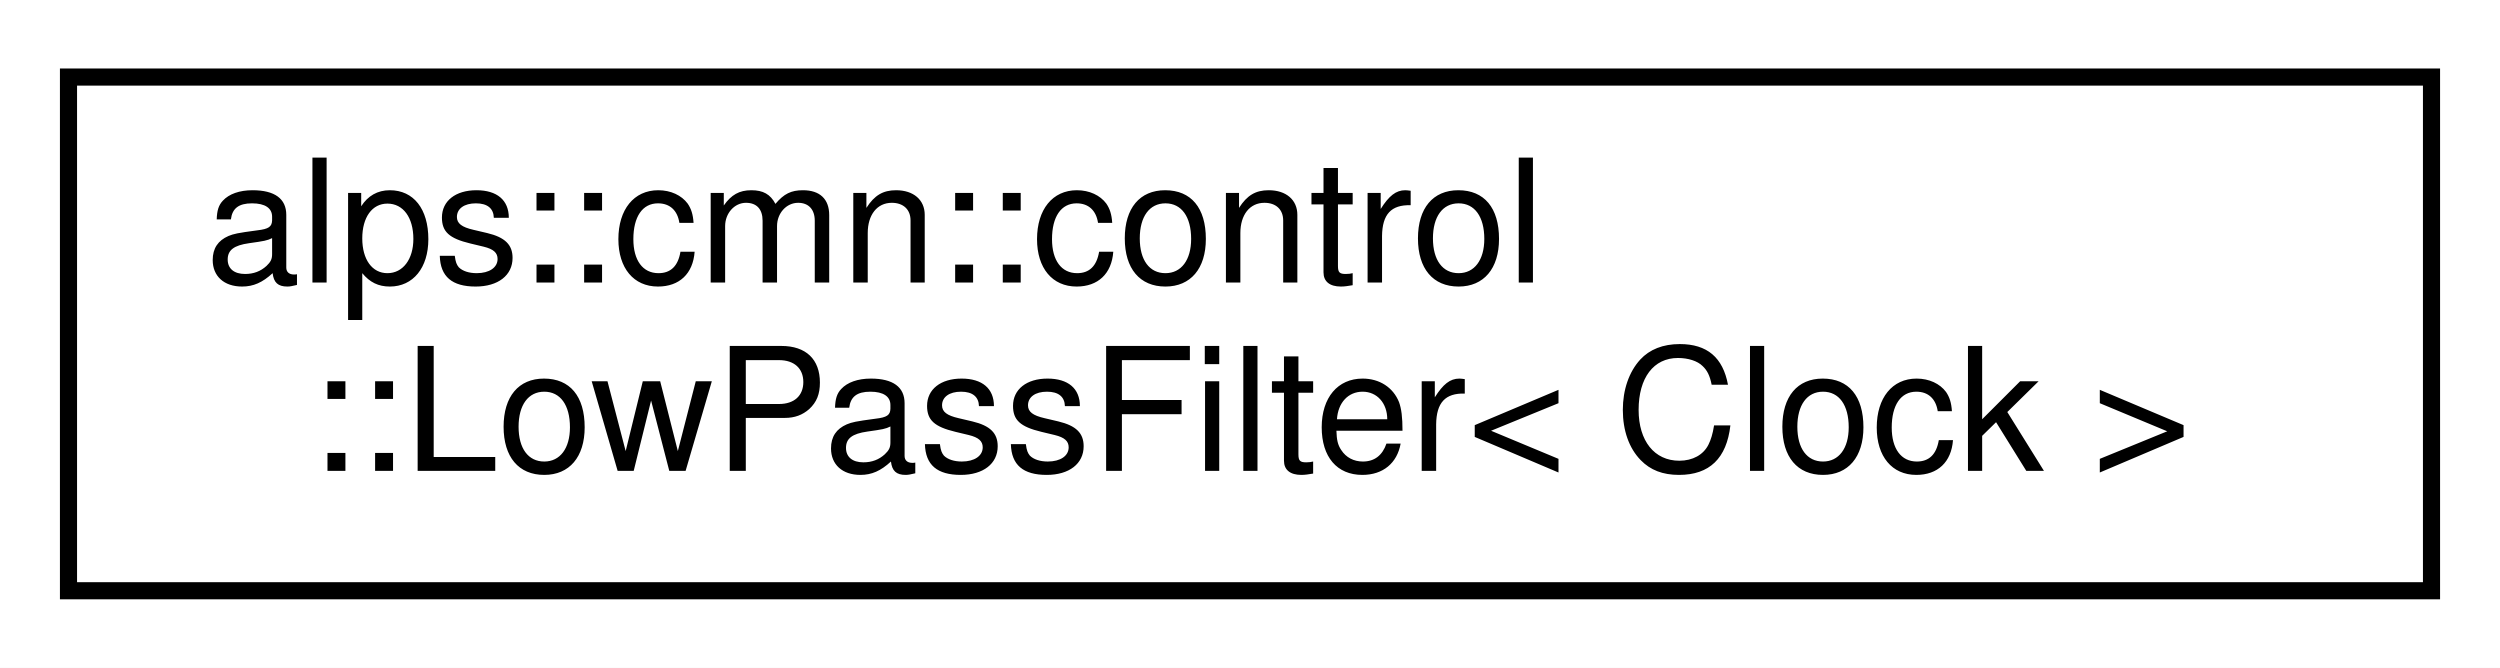
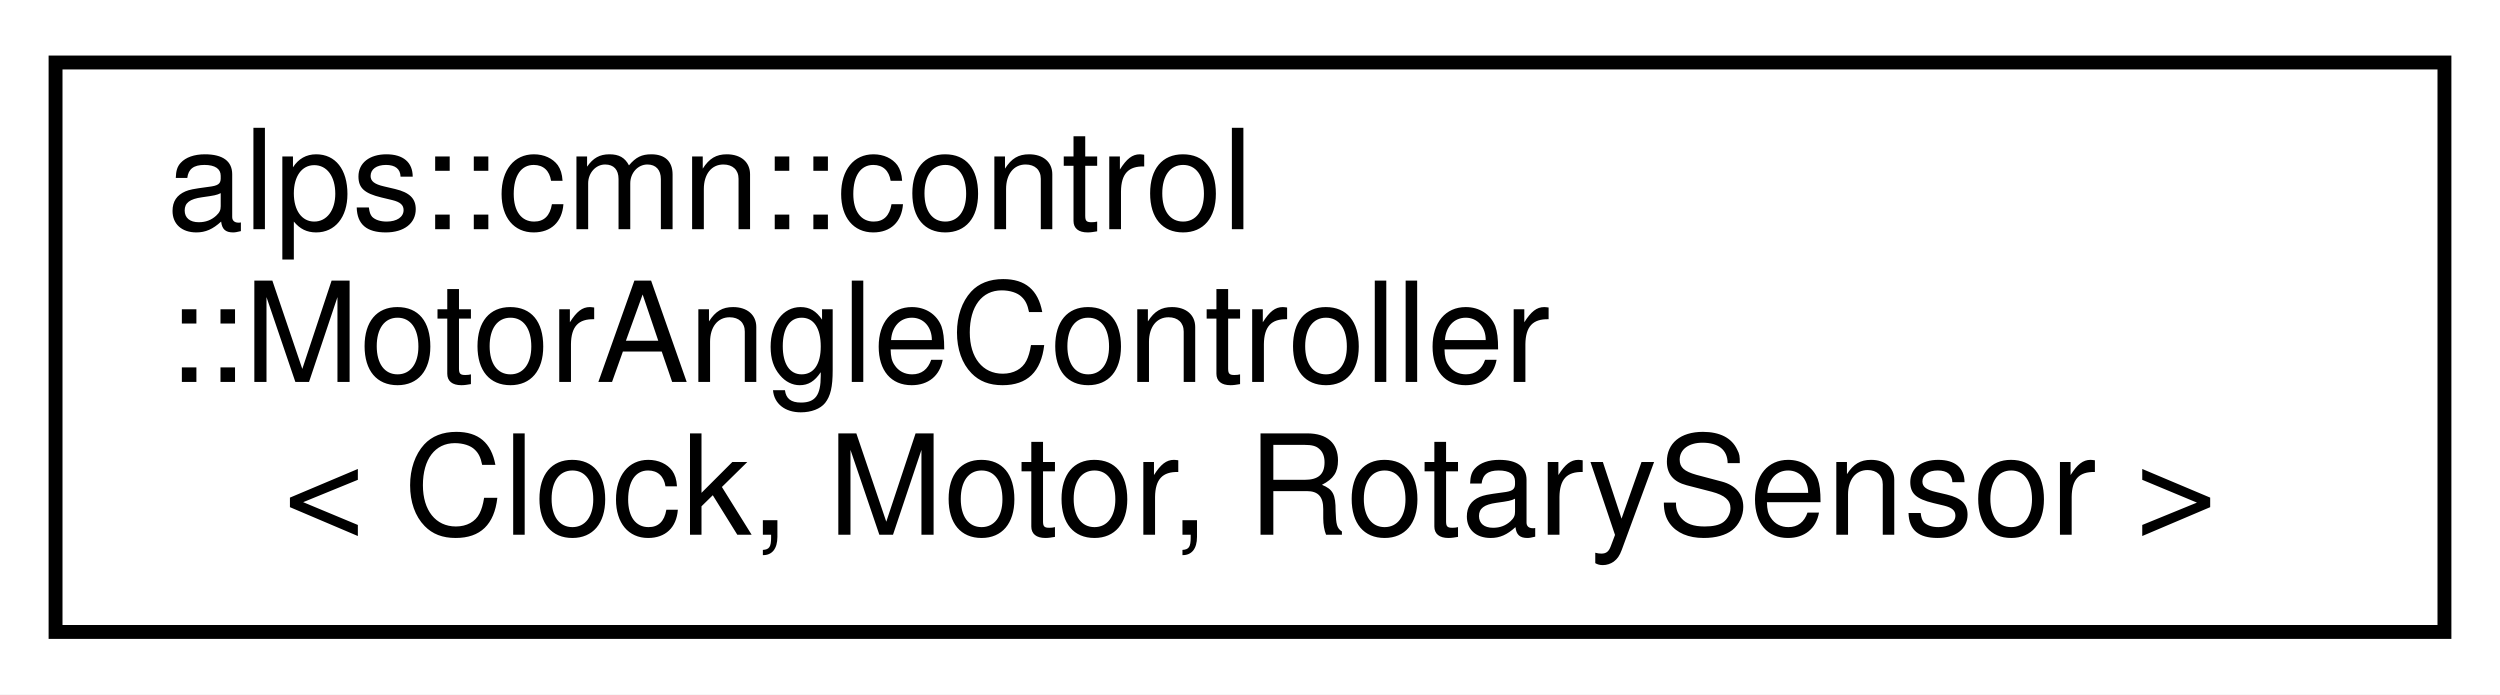
- <svg xmlns="http://www.w3.org/2000/svg" xmlns:xlink="http://www.w3.org/1999/xlink" width="146pt" height="39pt" viewBox="0.00 0.00 146.00 39.00">
-   <g id="graph0" class="graph" transform="scale(1 1) rotate(0) translate(4 35)">
-     <polygon fill="white" stroke="transparent" points="-4,4 -4,-35 142,-35 142,4 -4,4" />
+ <svg xmlns="http://www.w3.org/2000/svg" xmlns:xlink="http://www.w3.org/1999/xlink" width="180pt" height="50pt" viewBox="0.00 0.00 180.00 50.00">
+   <g id="graph0" class="graph" transform="scale(1 1) rotate(0) translate(4 46)">
+     <polygon fill="white" stroke="transparent" points="-4,4 -4,-46 176,-46 176,4 -4,4" />
    <g id="node1" class="node">
      <g id="a_node1">
-         <a xlink:href="classalps_1_1cmn_1_1control_1_1_low_pass_filter.html" target="_top" xlink:title="ローパスフィルタのクラス">
-           <polygon fill="white" stroke="black" points="0,-0.5 0,-30.5 138,-30.5 138,-0.5 0,-0.5" />
-           <text text-anchor="start" x="8" y="-18.5" font-family="Helvetica,sans-Serif" font-size="10.00">alps::cmn::control</text>
-           <text text-anchor="middle" x="69" y="-7.5" font-family="Helvetica,sans-Serif" font-size="10.00">::LowPassFilter&lt; Clock &gt;</text>
+         <a xlink:href="classalps_1_1cmn_1_1control_1_1_motor_angle_controller.html" target="_top" xlink:title="回転センサー付きモーターの角度制御クラス">
+           <polygon fill="white" stroke="black" points="0,-0.5 0,-41.5 172,-41.5 172,-0.5 0,-0.5" />
+           <text text-anchor="start" x="8" y="-29.5" font-family="Helvetica,sans-Serif" font-size="10.00">alps::cmn::control</text>
+           <text text-anchor="start" x="8" y="-18.5" font-family="Helvetica,sans-Serif" font-size="10.00">::MotorAngleController</text>
+           <text text-anchor="middle" x="86" y="-7.5" font-family="Helvetica,sans-Serif" font-size="10.00">&lt; Clock, Motor, RotarySensor &gt;</text>
        </a>
      </g>
    </g>
  </g>
</svg>
